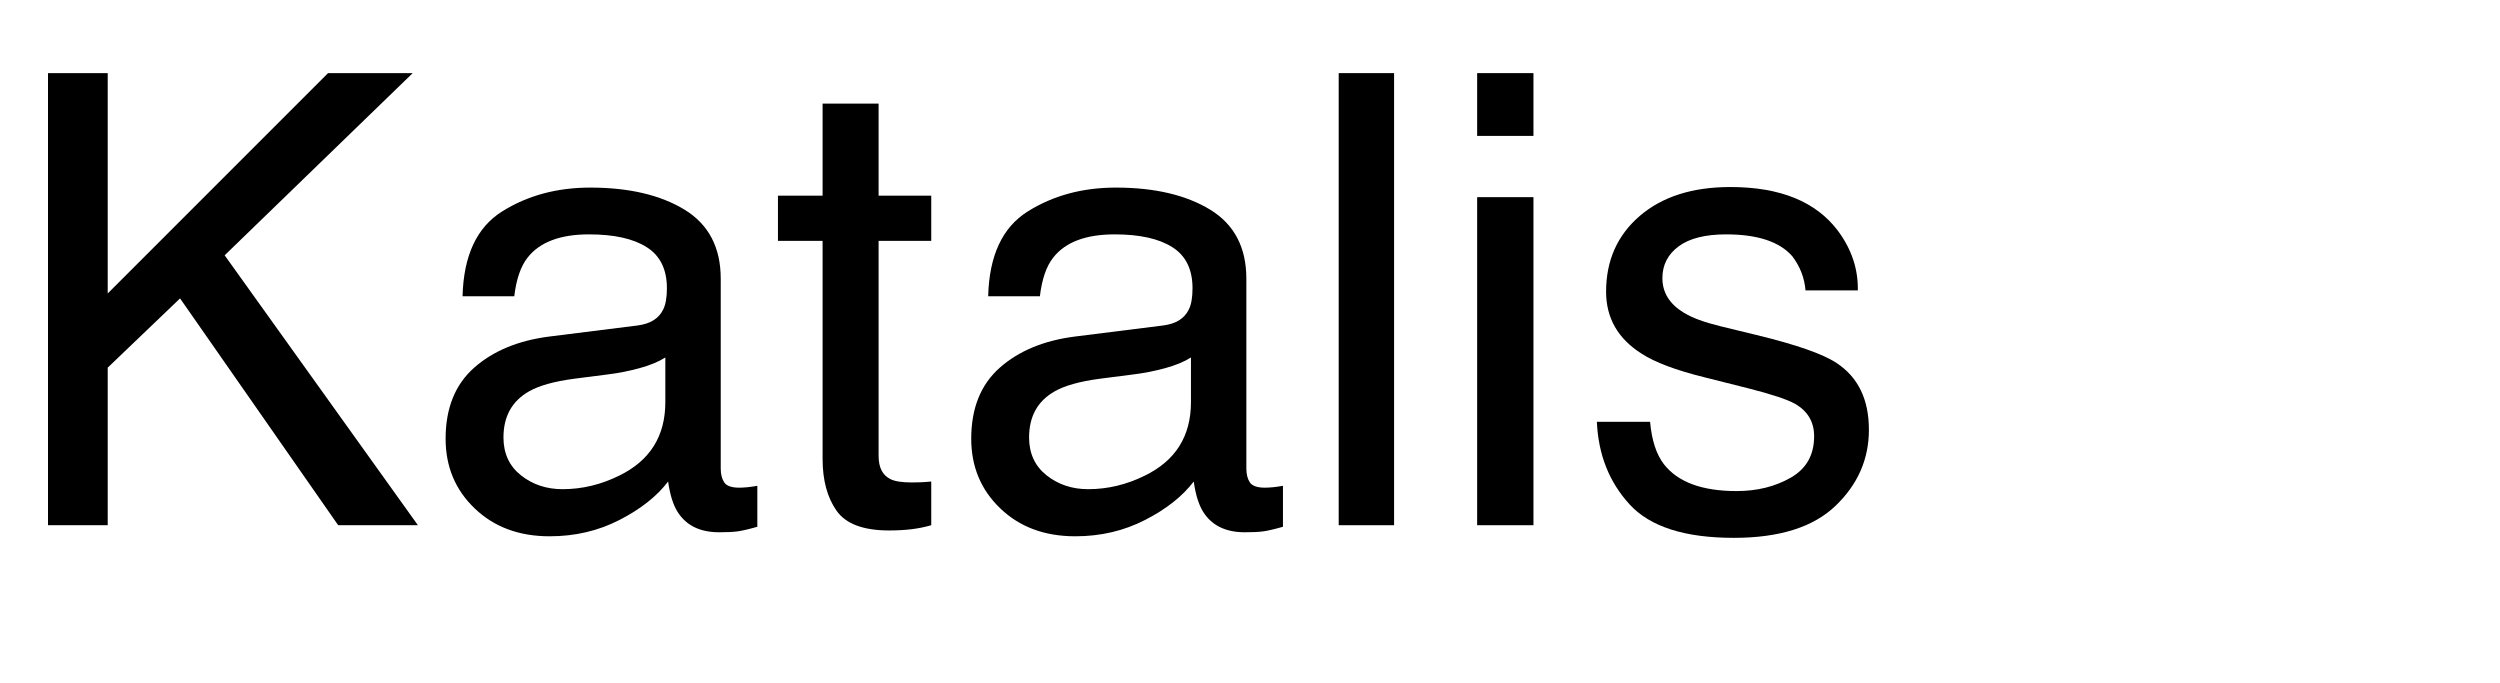
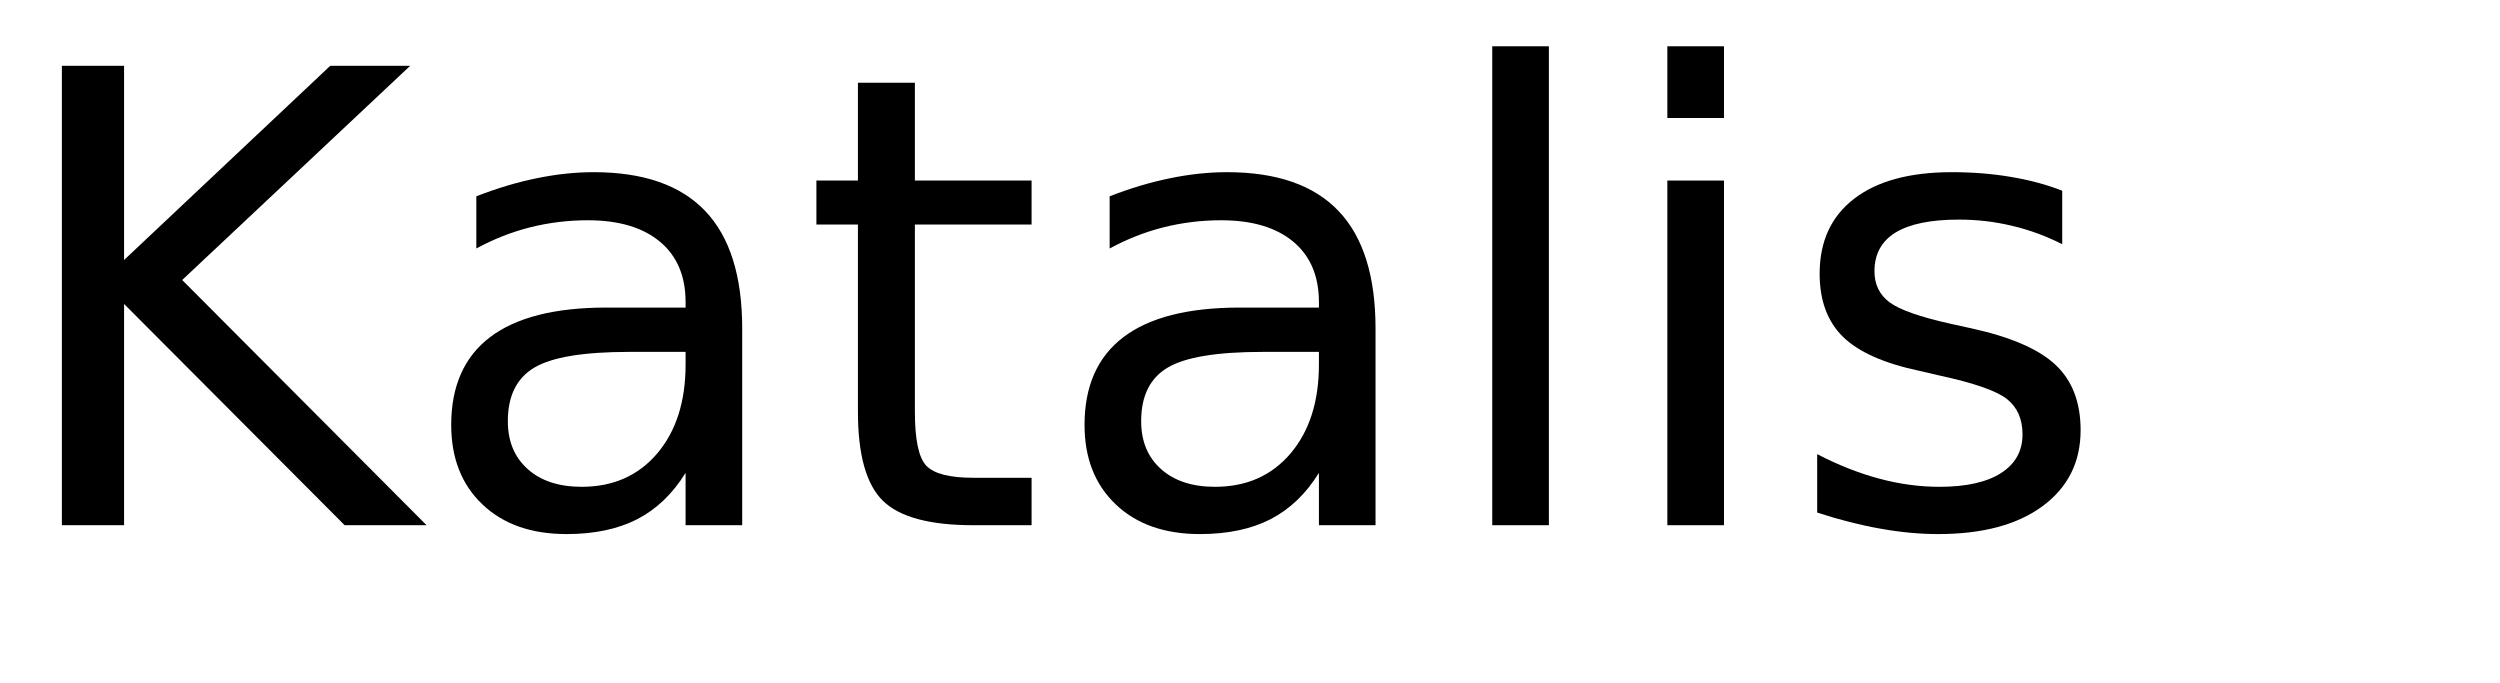
<svg xmlns="http://www.w3.org/2000/svg" xmlns:xlink="http://www.w3.org/1999/xlink" width="238" height="65" viewBox="0 0 238 65">
  <defs>
    <g>
      <g id="glyph-0-0">
-         <path d="M 4.57 -43.039 L 10.254 -43.039 L 10.254 -22.062 L 31.23 -43.039 L 39.289 -43.039 L 21.387 -25.695 L 39.785 0 L 32.195 0 L 17.141 -21.594 L 10.254 -15 L 10.254 0 L 4.57 0 Z M 4.57 -43.039 " />
+         <path d="M 5.891 -43.734 L 11.812 -43.734 L 11.812 -25.25 L 31.438 -43.734 L 39.047 -43.734 L 17.344 -23.344 L 40.609 0 L 32.812 0 L 11.812 -21.062 L 11.812 0 L 5.891 0 Z M 5.891 -43.734 " />
      </g>
      <g id="glyph-0-1">
-         <path d="M 7.91 -8.352 C 7.91 -6.828 8.469 -5.625 9.578 -4.746 C 10.691 -3.867 12.012 -3.43 13.535 -3.43 C 15.391 -3.43 17.188 -3.859 18.926 -4.719 C 21.855 -6.145 23.32 -8.477 23.32 -11.719 L 23.32 -15.969 C 22.676 -15.559 21.844 -15.215 20.828 -14.941 C 19.812 -14.668 18.82 -14.473 17.844 -14.355 L 14.648 -13.945 C 12.734 -13.691 11.297 -13.289 10.344 -12.742 C 8.723 -11.824 7.91 -10.359 7.91 -8.352 Z M 20.684 -19.016 C 21.895 -19.172 22.703 -19.68 23.117 -20.539 C 23.352 -21.008 23.469 -21.68 23.469 -22.559 C 23.469 -24.355 22.828 -25.66 21.547 -26.469 C 20.27 -27.281 18.438 -27.688 16.055 -27.688 C 13.301 -27.688 11.348 -26.945 10.195 -25.461 C 9.551 -24.641 9.133 -23.418 8.938 -21.797 L 4.016 -21.797 C 4.113 -25.664 5.367 -28.355 7.777 -29.867 C 10.191 -31.383 12.988 -32.141 16.172 -32.141 C 19.863 -32.141 22.859 -31.438 25.164 -30.031 C 27.449 -28.625 28.594 -26.438 28.594 -23.469 L 28.594 -5.391 C 28.594 -4.844 28.707 -4.406 28.93 -4.07 C 29.156 -3.738 29.629 -3.574 30.352 -3.574 C 30.586 -3.574 30.852 -3.59 31.141 -3.617 C 31.434 -3.648 31.75 -3.691 32.078 -3.75 L 32.078 0.148 C 31.258 0.383 30.633 0.527 30.203 0.586 C 29.773 0.645 29.188 0.672 28.445 0.672 C 26.629 0.672 25.312 0.031 24.492 -1.258 C 24.062 -1.941 23.758 -2.91 23.586 -4.16 C 22.512 -2.754 20.969 -1.531 18.953 -0.5 C 16.941 0.535 14.727 1.055 12.305 1.055 C 9.395 1.055 7.016 0.172 5.172 -1.598 C 3.324 -3.363 2.402 -5.578 2.402 -8.234 C 2.402 -11.145 3.312 -13.398 5.125 -15 C 6.941 -16.602 9.328 -17.586 12.273 -17.961 Z M 20.684 -19.016 " />
+         <path d="M 20.562 -16.5 C 16.207 -16.5 13.191 -16 11.516 -15 C 9.836 -14 9 -12.301 9 -9.906 C 9 -7.988 9.629 -6.469 10.891 -5.344 C 12.148 -4.219 13.863 -3.656 16.031 -3.656 C 19.02 -3.656 21.414 -4.711 23.219 -6.828 C 25.02 -8.953 25.922 -11.773 25.922 -15.297 L 25.922 -16.5 Z M 31.312 -18.719 L 31.312 0 L 25.922 0 L 25.922 -4.984 C 24.691 -2.992 23.16 -1.523 21.328 -0.578 C 19.492 0.367 17.25 0.844 14.594 0.844 C 11.227 0.844 8.555 -0.098 6.578 -1.984 C 4.598 -3.867 3.609 -6.391 3.609 -9.547 C 3.609 -13.242 4.844 -16.031 7.312 -17.906 C 9.781 -19.781 13.469 -20.719 18.375 -20.719 L 25.922 -20.719 L 25.922 -21.234 C 25.922 -23.723 25.102 -25.645 23.469 -27 C 21.844 -28.352 19.555 -29.031 16.609 -29.031 C 14.734 -29.031 12.906 -28.805 11.125 -28.359 C 9.352 -27.91 7.645 -27.238 6 -26.344 L 6 -31.312 C 7.977 -32.082 9.895 -32.656 11.75 -33.031 C 13.602 -33.414 15.41 -33.609 17.172 -33.609 C 21.91 -33.609 25.453 -32.375 27.797 -29.906 C 30.141 -27.445 31.312 -23.719 31.312 -18.719 Z M 31.312 -18.719 " />
      </g>
      <g id="glyph-0-2">
-         <path d="M 4.922 -40.137 L 10.254 -40.137 L 10.254 -31.375 L 15.266 -31.375 L 15.266 -27.07 L 10.254 -27.07 L 10.254 -6.594 C 10.254 -5.5 10.625 -4.766 11.367 -4.395 C 11.777 -4.18 12.461 -4.07 13.418 -4.07 C 13.672 -4.07 13.945 -4.078 14.238 -4.086 C 14.531 -4.098 14.875 -4.121 15.266 -4.16 L 15.266 0 C 14.66 0.176 14.027 0.305 13.375 0.383 C 12.719 0.461 12.012 0.5 11.25 0.5 C 8.789 0.5 7.117 -0.133 6.242 -1.391 C 5.363 -2.652 4.922 -4.289 4.922 -6.297 L 4.922 -27.07 L 0.672 -27.07 L 0.672 -31.375 L 4.922 -31.375 Z M 4.922 -40.137 " />
+         <path d="M 10.984 -42.125 L 10.984 -32.812 L 22.094 -32.812 L 22.094 -28.625 L 10.984 -28.625 L 10.984 -10.812 C 10.984 -8.133 11.348 -6.414 12.078 -5.656 C 12.816 -4.895 14.305 -4.516 16.547 -4.516 L 22.094 -4.516 L 22.094 0 L 16.547 0 C 12.391 0 9.52 -0.773 7.938 -2.328 C 6.352 -3.879 5.562 -6.707 5.562 -10.812 L 5.562 -28.625 L 1.609 -28.625 L 1.609 -32.812 L 5.562 -32.812 L 5.562 -42.125 Z M 10.984 -42.125 " />
      </g>
      <g id="glyph-0-3">
-         <path d="M 4.016 -43.039 L 9.289 -43.039 L 9.289 0 L 4.016 0 Z M 4.016 -43.039 " />
+         <path d="M 5.656 -45.594 L 11.047 -45.594 L 11.047 0 L 5.656 0 Z M 5.656 -45.594 " />
      </g>
      <g id="glyph-0-4">
-         <path d="M 3.867 -31.23 L 9.227 -31.23 L 9.227 0 L 3.867 0 Z M 3.867 -43.039 L 9.227 -43.039 L 9.227 -37.062 L 3.867 -37.062 Z M 3.867 -43.039 " />
+         <path d="M 5.656 -32.812 L 11.047 -32.812 L 11.047 0 L 5.656 0 Z M 5.656 -45.594 L 11.047 -45.594 L 11.047 -38.766 L 5.656 -38.766 Z M 5.656 -45.594 " />
      </g>
      <g id="glyph-0-5">
-         <path d="M 7 -9.844 C 7.156 -8.086 7.598 -6.738 8.32 -5.801 C 9.648 -4.102 11.953 -3.25 15.234 -3.25 C 17.188 -3.25 18.906 -3.676 20.391 -4.527 C 21.875 -5.375 22.617 -6.688 22.617 -8.469 C 22.617 -9.816 22.023 -10.84 20.828 -11.543 C 20.066 -11.973 18.562 -12.469 16.32 -13.039 L 12.129 -14.094 C 9.453 -14.758 7.48 -15.5 6.211 -16.32 C 3.945 -17.746 2.812 -19.719 2.812 -22.234 C 2.812 -25.203 3.883 -27.609 6.02 -29.445 C 8.16 -31.281 11.035 -32.195 14.648 -32.195 C 19.375 -32.195 22.781 -30.812 24.875 -28.039 C 26.184 -26.281 26.816 -24.383 26.777 -22.352 L 21.797 -22.352 C 21.699 -23.543 21.281 -24.629 20.539 -25.605 C 19.328 -26.992 17.227 -27.688 14.238 -27.688 C 12.246 -27.688 10.738 -27.305 9.711 -26.543 C 8.688 -25.781 8.172 -24.773 8.172 -23.523 C 8.172 -22.156 8.848 -21.062 10.195 -20.242 C 10.977 -19.754 12.129 -19.328 13.652 -18.953 L 17.141 -18.105 C 20.93 -17.188 23.469 -16.297 24.758 -15.438 C 26.809 -14.09 27.832 -11.973 27.832 -9.082 C 27.832 -6.289 26.773 -3.875 24.652 -1.844 C 22.535 0.188 19.305 1.203 14.969 1.203 C 10.301 1.203 6.996 0.141 5.055 -1.977 C 3.109 -4.098 2.07 -6.719 1.934 -9.844 Z M 7 -9.844 " />
+         <path d="M 26.578 -31.844 L 26.578 -26.75 C 25.047 -27.531 23.457 -28.113 21.812 -28.5 C 20.176 -28.895 18.484 -29.094 16.734 -29.094 C 14.055 -29.094 12.047 -28.68 10.703 -27.859 C 9.367 -27.035 8.703 -25.805 8.703 -24.172 C 8.703 -22.922 9.18 -21.938 10.141 -21.219 C 11.098 -20.508 13.02 -19.832 15.906 -19.188 L 17.75 -18.781 C 21.582 -17.957 24.301 -16.797 25.906 -15.297 C 27.52 -13.805 28.328 -11.723 28.328 -9.047 C 28.328 -6.004 27.117 -3.594 24.703 -1.812 C 22.297 -0.039 18.984 0.844 14.766 0.844 C 13.004 0.844 11.172 0.672 9.266 0.328 C 7.367 -0.004 5.363 -0.516 3.25 -1.203 L 3.25 -6.766 C 5.238 -5.734 7.203 -4.957 9.141 -4.438 C 11.078 -3.914 12.992 -3.656 14.891 -3.656 C 17.422 -3.656 19.367 -4.086 20.734 -4.953 C 22.109 -5.828 22.797 -7.055 22.797 -8.641 C 22.797 -10.109 22.301 -11.234 21.312 -12.016 C 20.32 -12.797 18.16 -13.547 14.828 -14.266 L 12.953 -14.703 C 9.609 -15.41 7.191 -16.488 5.703 -17.938 C 4.223 -19.395 3.484 -21.395 3.484 -23.938 C 3.484 -27.02 4.578 -29.398 6.766 -31.078 C 8.953 -32.766 12.055 -33.609 16.078 -33.609 C 18.078 -33.609 19.953 -33.457 21.703 -33.156 C 23.461 -32.863 25.086 -32.426 26.578 -31.844 Z M 26.578 -31.844 " />
      </g>
    </g>
  </defs>
  <g fill="rgb(0%, 0%, 0%)" fill-opacity="1">
    <use xlink:href="#glyph-0-0" x="0" y="50" />
-     <use xlink:href="#glyph-0-1" x="40.02" y="50" />
-     <use xlink:href="#glyph-0-2" x="73.389" y="50" />
-     <use xlink:href="#glyph-0-1" x="90.059" y="50" />
-     <use xlink:href="#glyph-0-3" x="123.428" y="50" />
-     <use xlink:href="#glyph-0-4" x="136.758" y="50" />
-     <use xlink:href="#glyph-0-5" x="150.088" y="50" />
+     <use xlink:href="#glyph-0-1" x="39.346" y="50" />
+     <use xlink:href="#glyph-0-2" x="76.113" y="50" />
+     <use xlink:href="#glyph-0-1" x="99.639" y="50" />
+     <use xlink:href="#glyph-0-3" x="136.406" y="50" />
+     <use xlink:href="#glyph-0-4" x="153.076" y="50" />
+     <use xlink:href="#glyph-0-5" x="169.746" y="50" />
  </g>
</svg>
